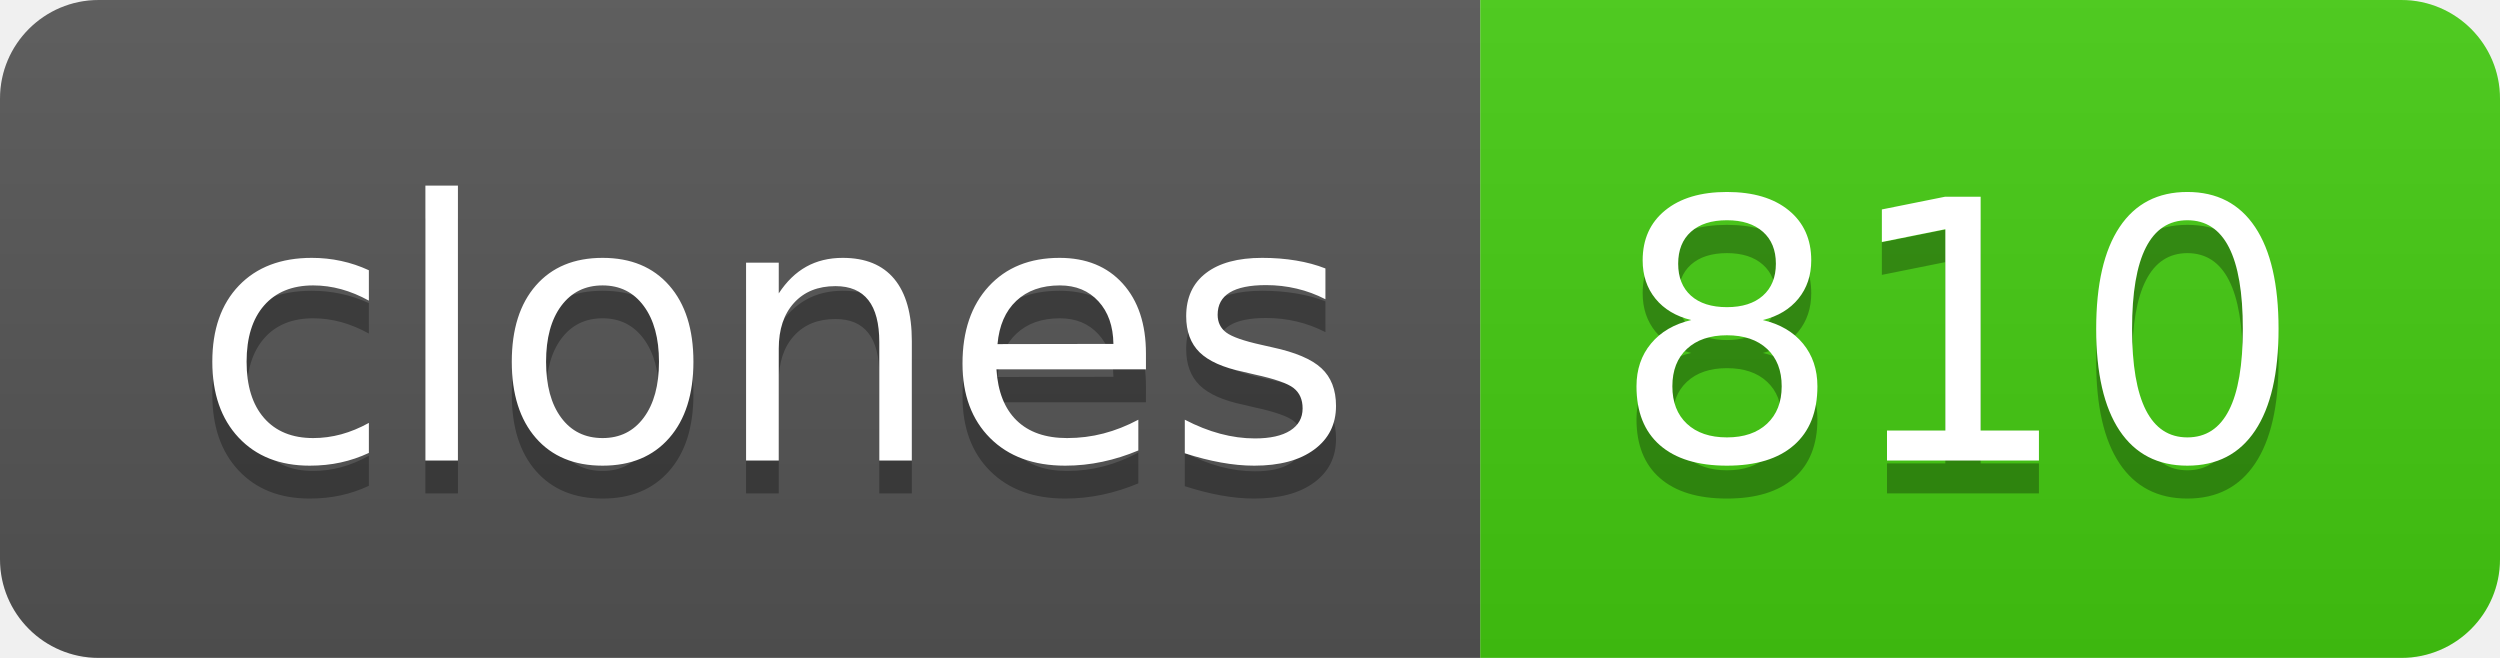
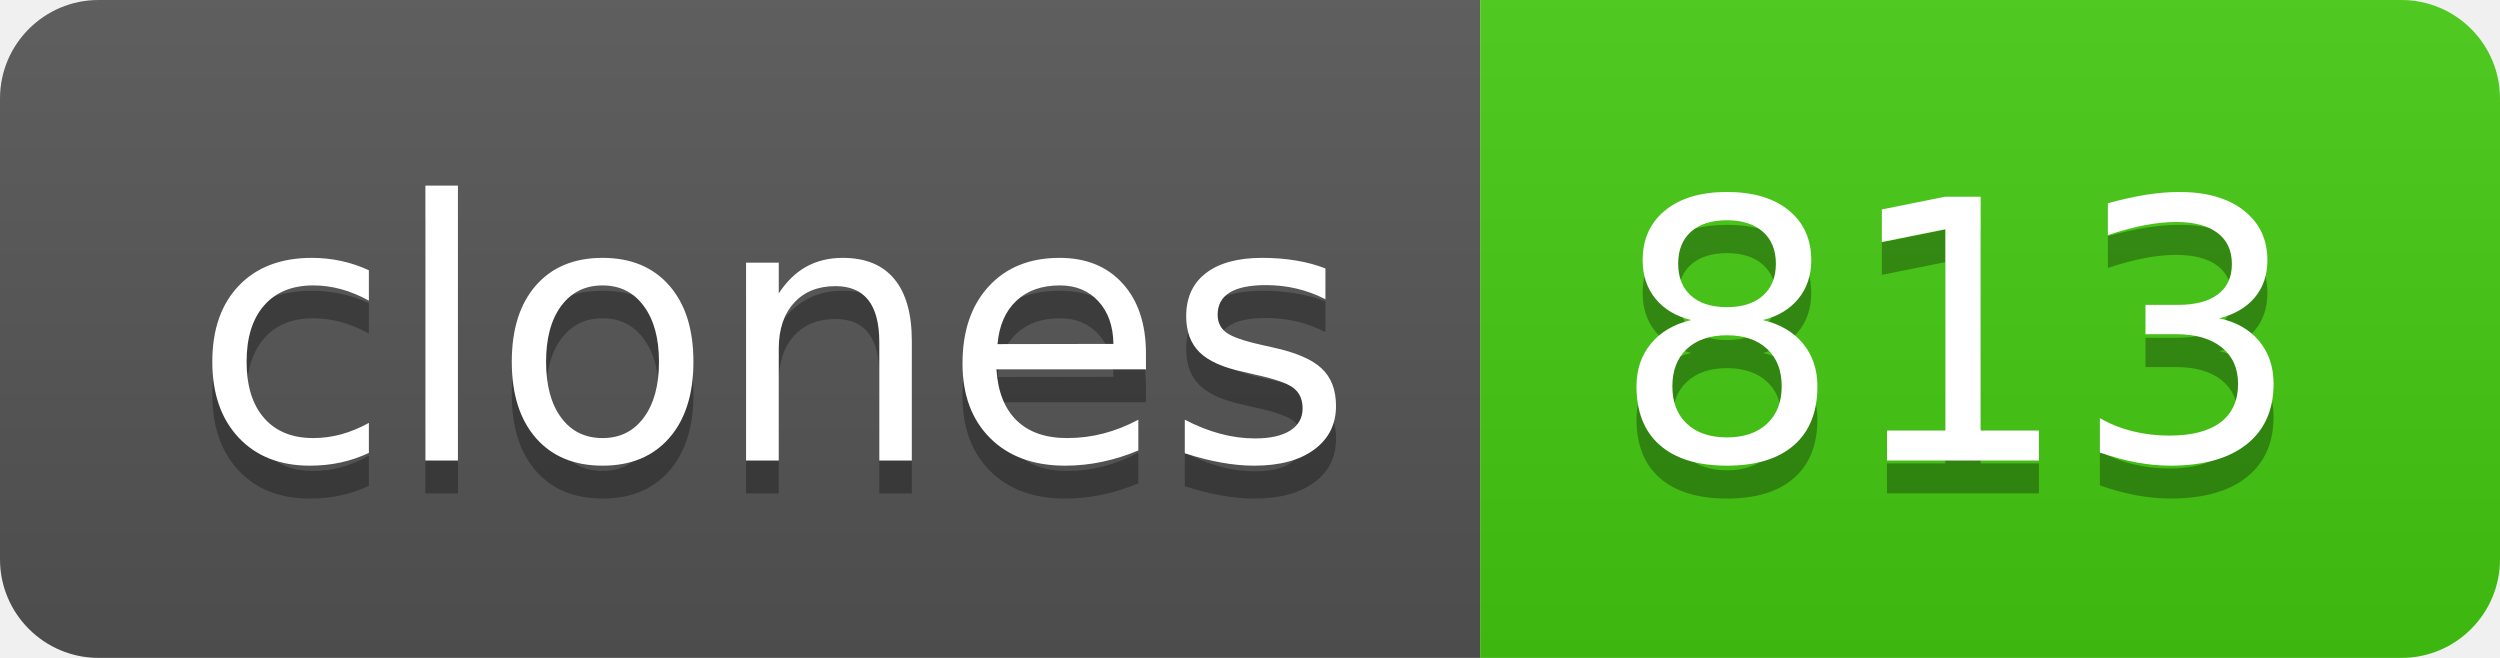
- <svg xmlns="http://www.w3.org/2000/svg" width="76" height="20" role="img" aria-label="clones: 810">
+ <svg xmlns="http://www.w3.org/2000/svg" width="76" height="20" role="img" aria-label="clones: 813">
  <linearGradient id="s" x2="0" y2="100%">
    <stop offset="0" stop-color="#bbb" stop-opacity=".1" />
    <stop offset="1" stop-opacity=".1" />
  </linearGradient>
  <clipPath id="r">
    <rect width="76" height="20" rx="3" fill="#fff" />
  </clipPath>
  <g clip-path="url(#r)">
    <rect width="45" height="20" fill="#555" />
    <rect x="45" width="31" height="20" fill="#4c1" />
    <rect width="76" height="20" fill="url(#s)" />
  </g>
  <g fill="#fff" text-anchor="middle" font-family="Verdana,Geneva,DejaVu Sans,sans-serif" text-rendering="geometricPrecision" font-size="110">
    <text aria-hidden="true" x="235" y="150" fill="#010101" fill-opacity=".3" transform="scale(.1)" textLength="350">clones</text>
    <text x="235" y="140" transform="scale(.1)" fill="#fff" textLength="350">clones</text>
-     <text aria-hidden="true" x="595" y="150" fill="#010101" fill-opacity=".3" transform="scale(.1)" textLength="210">810</text>
-     <text x="595" y="140" transform="scale(.1)" fill="#fff" textLength="210">810</text>
+     <text aria-hidden="true" x="595" y="150" fill="#010101" fill-opacity=".3" transform="scale(.1)" textLength="210">813</text>
+     <text x="595" y="140" transform="scale(.1)" fill="#fff" textLength="210">813</text>
  </g>
</svg>
